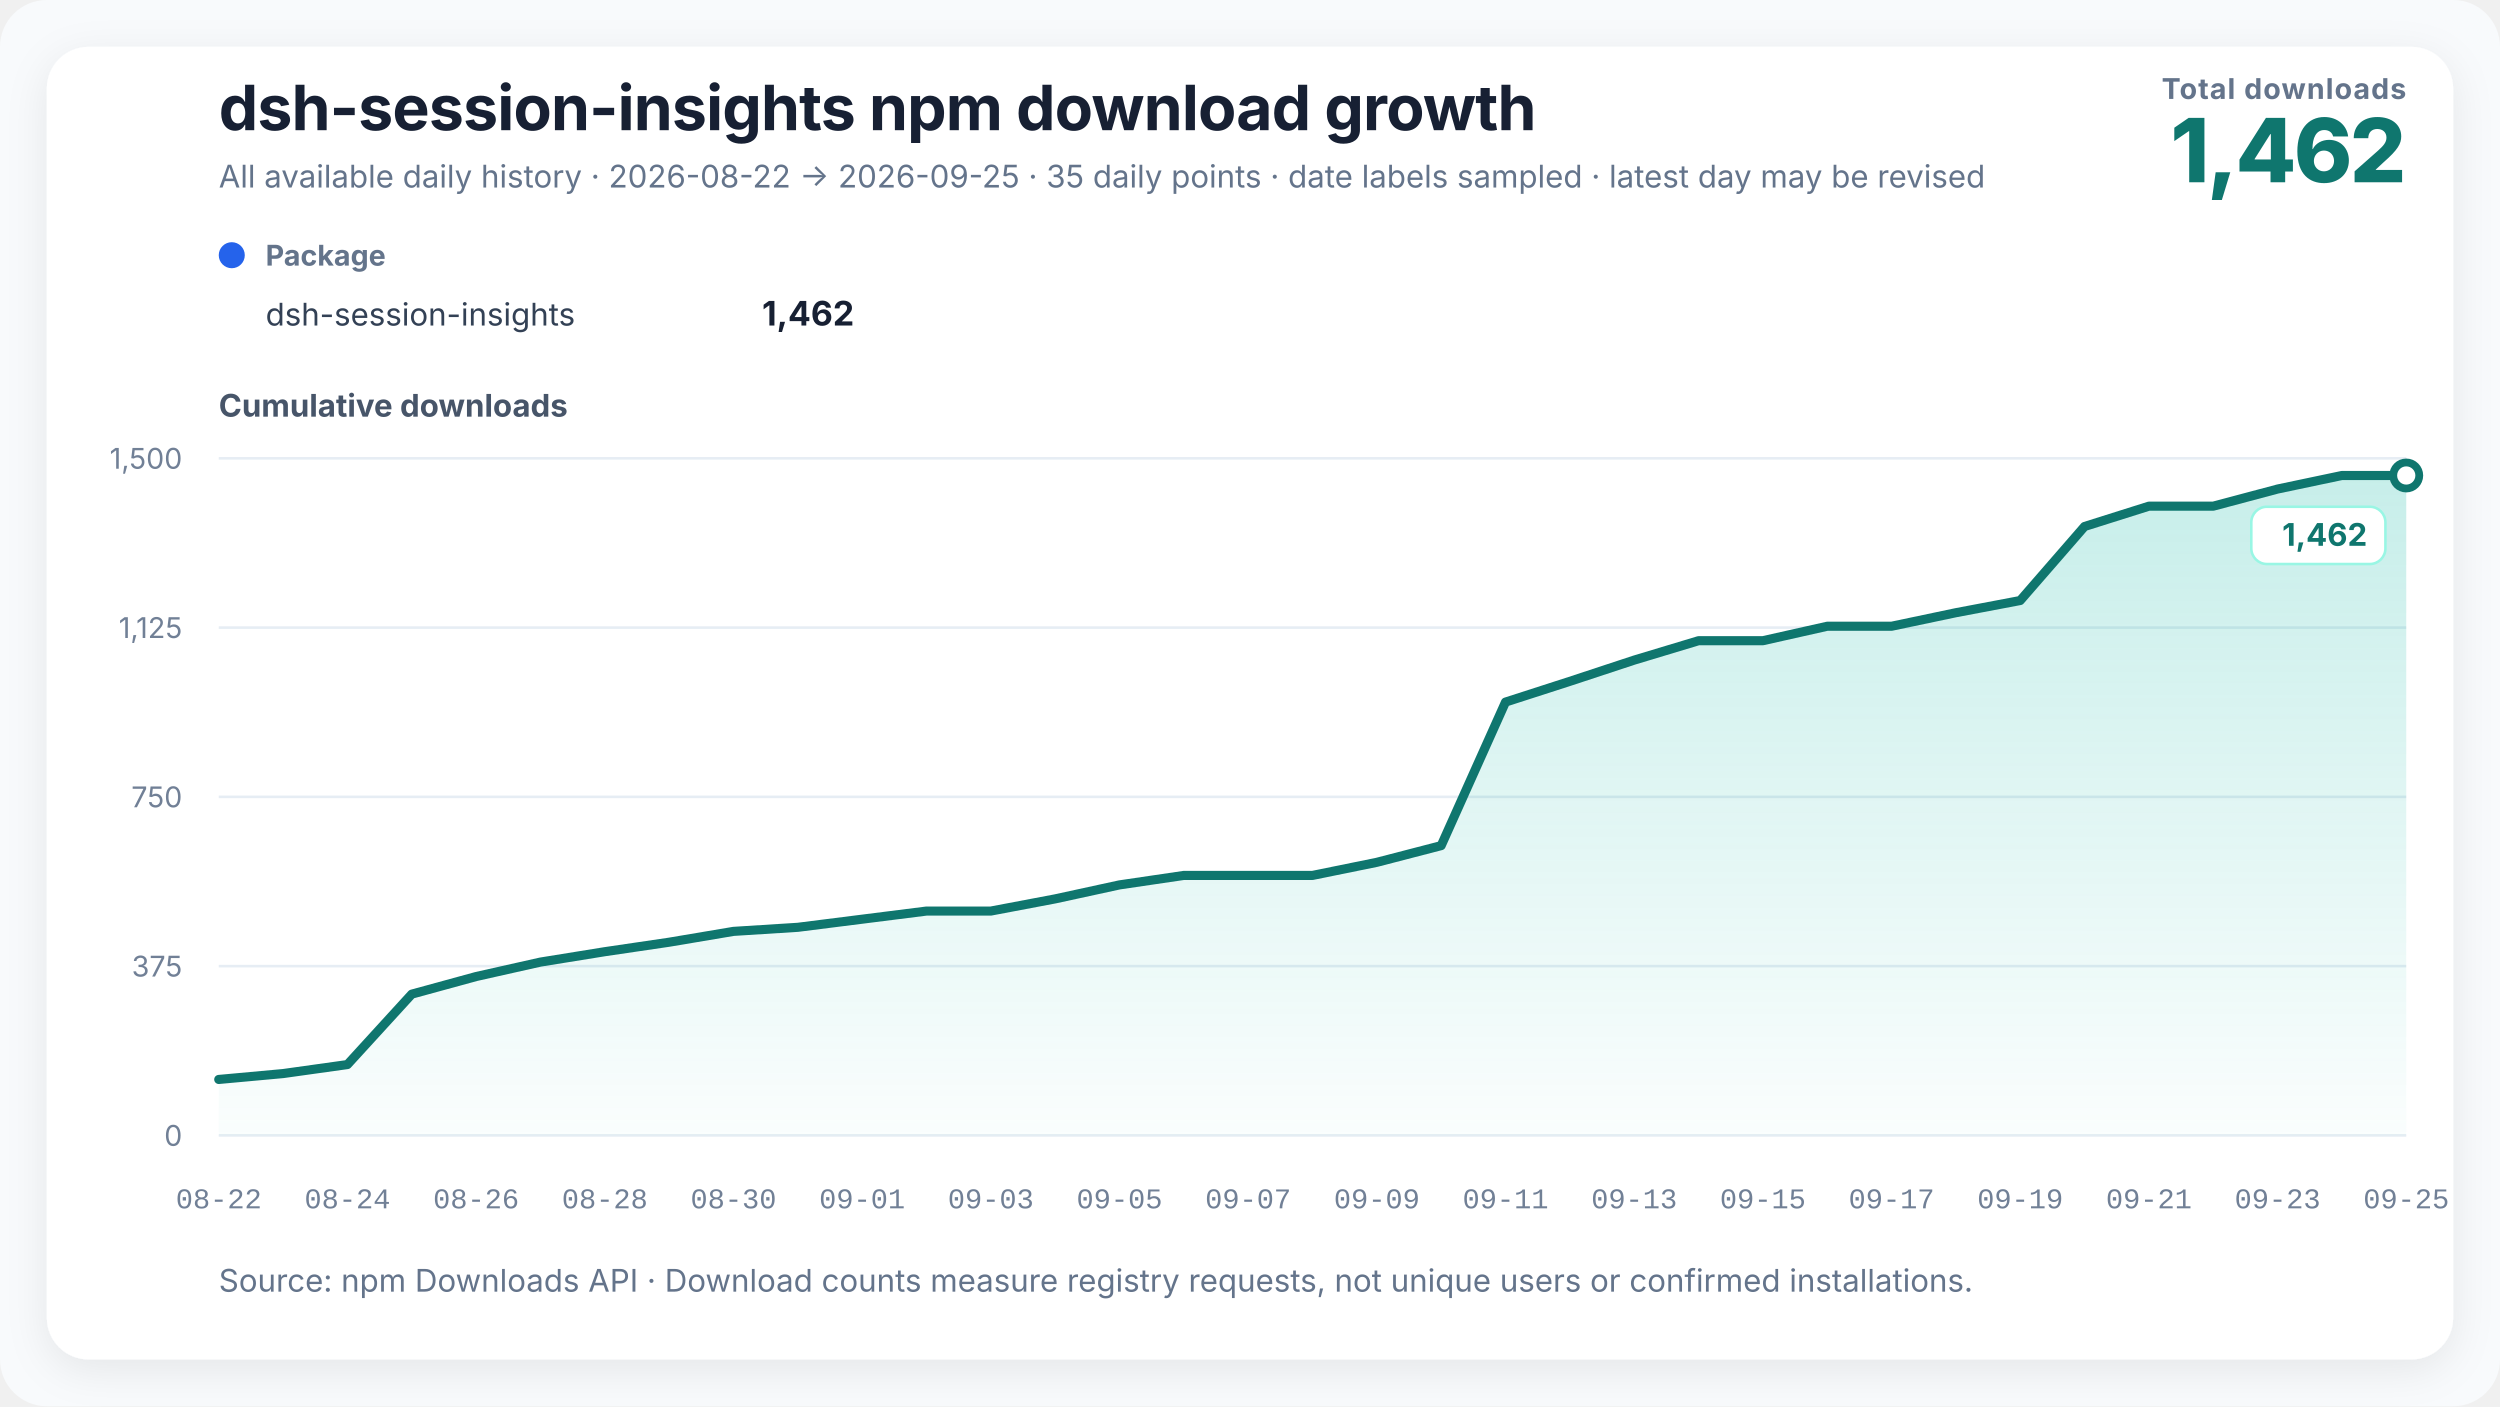
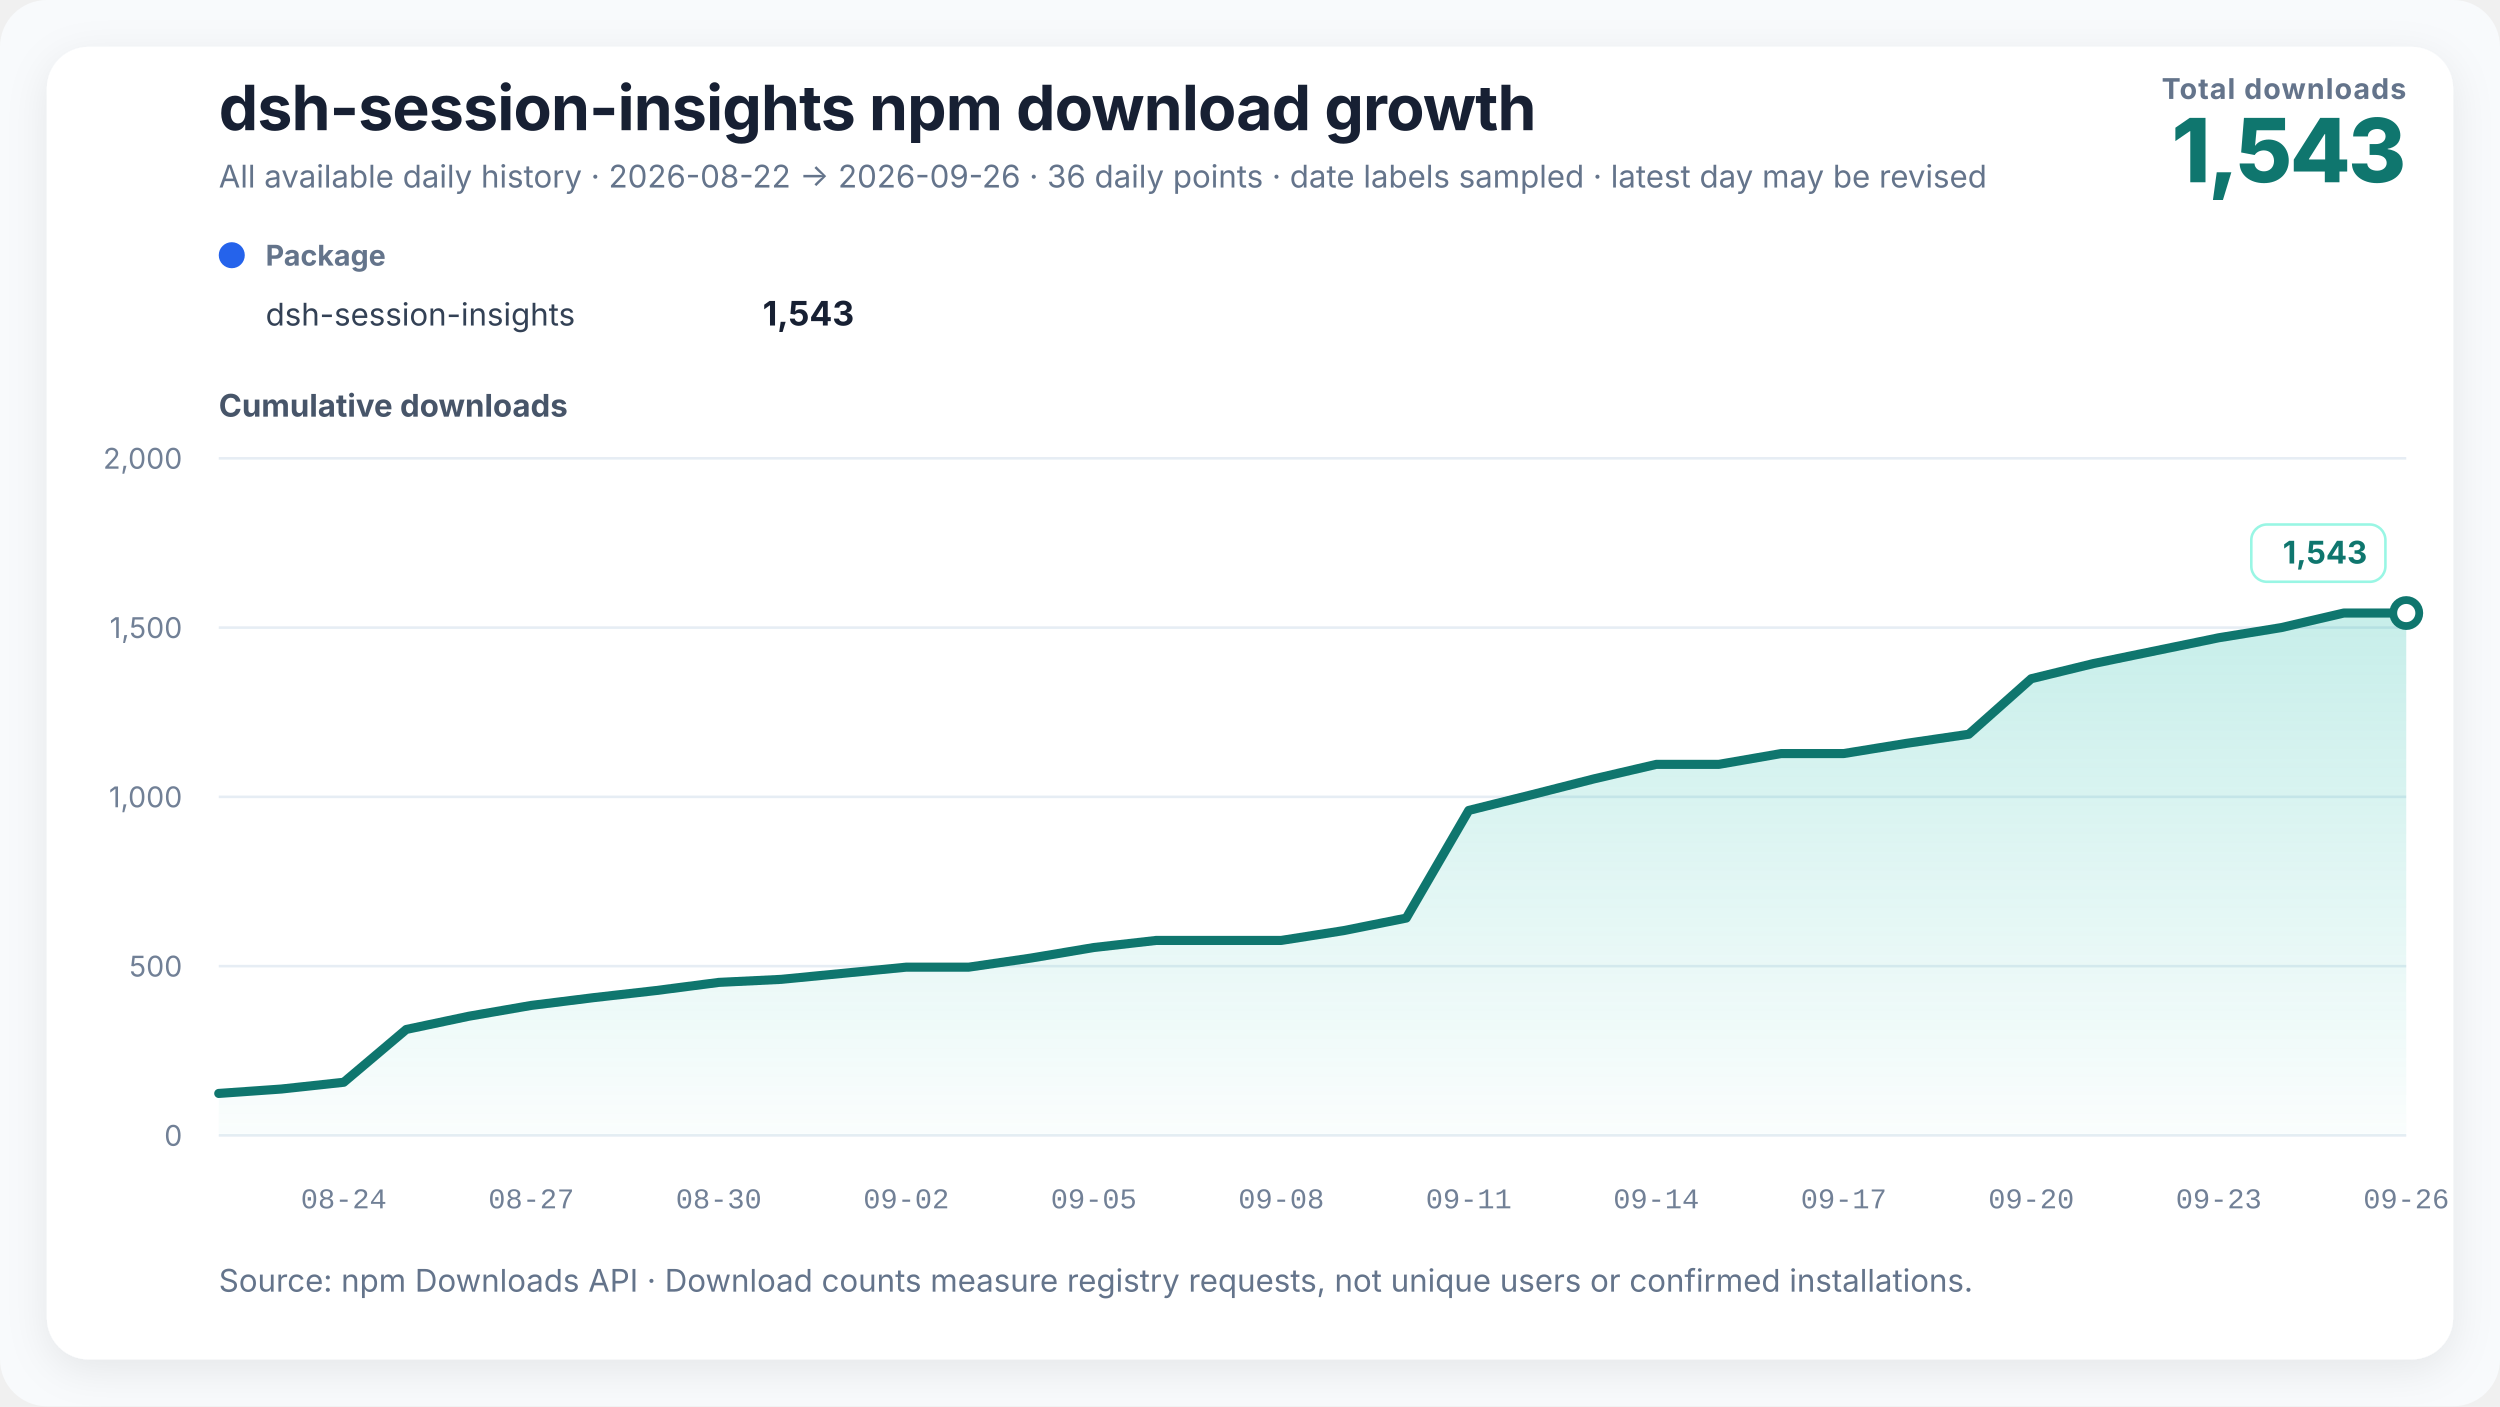
<svg xmlns="http://www.w3.org/2000/svg" width="960" height="540" viewBox="0 0 960 540" role="img" aria-labelledby="chart-title chart-desc" data-renderer-version="3">
  <defs>
    <linearGradient id="growth-fill" x1="0" y1="0" x2="0" y2="1">
      <stop offset="0%" stop-color="#14b8a6" stop-opacity="0.24" />
      <stop offset="100%" stop-color="#14b8a6" stop-opacity="0.02" />
    </linearGradient>
    <filter id="soft-shadow" x="-10%" y="-10%" width="120%" height="120%">
      <feDropShadow dx="0" dy="4" stdDeviation="8" flood-color="#0f172a" flood-opacity="0.08" />
    </filter>
  </defs>
  <style>
    text { font-family: Inter, ui-sans-serif, -apple-system, BlinkMacSystemFont, "Segoe UI", "PingFang SC", "Microsoft YaHei", sans-serif; fill: #172033; }
    .title { font-size: 24px; font-weight: 720; letter-spacing: -0.3px; }
    .subtitle { font-size: 12px; fill: #64748b; }
    .metric-label { font-size: 11px; fill: #64748b; font-weight: 650; letter-spacing: 0.4px; }
    .metric-value { font-size: 34px; fill: #0f766e; font-weight: 760; letter-spacing: -1px; }
    .axis-title { font-size: 12px; fill: #475569; font-weight: 650; }
    .axis { font-size: 11px; fill: #718096; }
    .x-axis-tick { font-family: ui-monospace, "SFMono-Regular", Consolas, "Liberation Mono", monospace; font-variant-numeric: tabular-nums; }
    .grid { stroke: #e6edf4; stroke-width: 1; }
    .package-role { font-size: 11px; fill: #64748b; font-weight: 650; }
    .package-name { font-size: 12px; fill: #334155; }
    .package-total { font-size: 13px; fill: #172033; font-weight: 720; }
    .rename { stroke: #8b5cf6; stroke-width: 1.5; stroke-dasharray: 5 5; }
    .rename-label { font-size: 11px; fill: #6d28d9; font-weight: 650; }
    .endpoint { font-size: 12px; fill: #0f766e; font-weight: 740; }
    .endpoint-backdrop { fill: #ffffff; stroke: #99f6e4; stroke-width: 1; }
  </style>
  <rect width="100%" height="100%" rx="18" fill="#f8fafc" />
  <rect x="18" y="18" width="924" height="504" rx="16" fill="#ffffff" filter="url(#soft-shadow)" />
  <text x="84" y="50" class="title">dsh-session-insights npm download growth</text>
-   <text x="84" y="72" class="subtitle">All available daily history · 2026-08-22 → 2026-09-25 · 35 daily points · date labels sampled · latest day may be revised</text>
+   <text x="84" y="72" class="subtitle">All available daily history · 2026-08-22 → 2026-09-26 · 36 daily points · date labels sampled · latest day may be revised</text>
  <text x="924" y="38" text-anchor="end" class="metric-label">Total downloads</text>
-   <text x="924" y="70" text-anchor="end" class="metric-value">1,462</text>
+   <text x="924" y="70" text-anchor="end" class="metric-value">1,543</text>
  <g transform="translate(84,102)">
    <circle cx="5" cy="-4" r="5" fill="#2563eb" />
    <text x="18" y="0" class="package-role">Package</text>
    <text x="18" y="23" class="package-name">dsh-session-insights</text>
-     <text x="244" y="23" text-anchor="end" class="package-total">1,462</text>
+     <text x="244" y="23" text-anchor="end" class="package-total">1,543</text>
  </g>
  <text x="84" y="160" class="axis-title">Cumulative downloads</text>
  <line x1="84" y1="436" x2="924" y2="436" class="grid" />
  <text x="70" y="440" text-anchor="end" class="axis">0</text>
  <line x1="84" y1="371" x2="924" y2="371" class="grid" />
-   <text x="70" y="375" text-anchor="end" class="axis">375</text>
+   <text x="70" y="375" text-anchor="end" class="axis">500</text>
  <line x1="84" y1="306" x2="924" y2="306" class="grid" />
-   <text x="70" y="310" text-anchor="end" class="axis">750</text>
+   <text x="70" y="310" text-anchor="end" class="axis">1,000</text>
  <line x1="84" y1="241" x2="924" y2="241" class="grid" />
-   <text x="70" y="245" text-anchor="end" class="axis">1,125</text>
+   <text x="70" y="245" text-anchor="end" class="axis">1,500</text>
  <line x1="84" y1="176" x2="924" y2="176" class="grid" />
-   <text x="70" y="180" text-anchor="end" class="axis">1,500</text>
-   <polygon points="84.00,436 84.00,414.51 108.71,412.25 133.41,408.79 158.12,381.75 182.82,374.99 207.53,369.44 232.24,365.45 256.94,361.81 281.65,357.65 306.35,356.09 331.06,352.97 355.76,349.85 380.47,349.85 405.18,345.17 429.88,339.80 454.59,336.16 479.29,336.16 504.00,336.16 528.71,331.13 553.41,324.72 578.12,269.60 602.82,261.63 627.53,253.48 652.24,246.03 676.94,246.03 701.65,240.48 726.35,240.48 751.06,235.28 775.76,230.60 800.47,202.17 825.18,194.37 849.88,194.37 874.59,187.79 899.29,182.59 924.00,182.59 924.00,436" fill="url(#growth-fill)" />
-   <polyline points="84.00,414.51 108.71,412.25 133.41,408.79 158.12,381.75 182.82,374.99 207.53,369.44 232.24,365.45 256.94,361.81 281.65,357.65 306.35,356.09 331.06,352.97 355.76,349.85 380.47,349.85 405.18,345.17 429.88,339.80 454.59,336.16 479.29,336.16 504.00,336.16 528.71,331.13 553.41,324.72 578.12,269.60 602.82,261.63 627.53,253.48 652.24,246.03 676.94,246.03 701.65,240.48 726.35,240.48 751.06,235.28 775.76,230.60 800.47,202.17 825.18,194.37 849.88,194.37 874.59,187.79 899.29,182.59 924.00,182.59" fill="none" stroke="#0f766e" stroke-width="3.5" stroke-linejoin="round" stroke-linecap="round" />
-   <circle cx="924" cy="182.587" r="5" fill="#ffffff" stroke="#0f766e" stroke-width="3" />
-   <g class="endpoint-badge" data-position="below">
-     <rect x="864.50" y="194.59" width="51.50" height="22" rx="6" class="endpoint-backdrop" />
-     <text x="909.00" y="209.59" text-anchor="end" class="endpoint">1,462</text>
+   <text x="70" y="180" text-anchor="end" class="axis">2,000</text>
+   <polygon points="84.00,436 84.00,419.88 108.00,418.19 132.00,415.59 156.00,395.31 180.00,390.24 204.00,386.08 228.00,383.09 252.00,380.36 276.00,377.24 300.00,376.07 324.00,373.73 348.00,371.39 372.00,371.39 396.00,367.88 420.00,363.85 444.00,361.12 468.00,361.12 492.00,361.12 516.00,357.35 540.00,352.54 564.00,311.20 588.00,305.22 612.00,299.11 636.00,293.52 660.00,293.52 684.00,289.36 708.00,289.36 732.00,285.46 756.00,281.95 780.00,260.63 804.00,254.78 828.00,249.84 852.00,244.90 876.00,241.00 900.00,235.41 924.00,235.41 924.00,436" fill="url(#growth-fill)" />
+   <polyline points="84.00,419.88 108.00,418.19 132.00,415.59 156.00,395.31 180.00,390.24 204.00,386.08 228.00,383.09 252.00,380.36 276.00,377.24 300.00,376.07 324.00,373.73 348.00,371.39 372.00,371.39 396.00,367.88 420.00,363.85 444.00,361.12 468.00,361.12 492.00,361.12 516.00,357.35 540.00,352.54 564.00,311.20 588.00,305.22 612.00,299.11 636.00,293.52 660.00,293.52 684.00,289.36 708.00,289.36 732.00,285.46 756.00,281.95 780.00,260.63 804.00,254.78 828.00,249.84 852.00,244.90 876.00,241.00 900.00,235.41 924.00,235.41" fill="none" stroke="#0f766e" stroke-width="3.5" stroke-linejoin="round" stroke-linecap="round" />
+   <circle cx="924" cy="235.41" r="5" fill="#ffffff" stroke="#0f766e" stroke-width="3" />
+   <g class="endpoint-badge" data-position="above">
+     <rect x="864.50" y="201.41" width="51.50" height="22" rx="6" class="endpoint-backdrop" />
+     <text x="909.00" y="216.41" text-anchor="end" class="endpoint">1,543</text>
  </g>
-   <text x="84.00" y="464" text-anchor="middle" class="axis x-axis-tick" data-day="2026-08-22">08-22</text>
-   <text x="133.41" y="464" text-anchor="middle" class="axis x-axis-tick" data-day="2026-08-24">08-24</text>
-   <text x="182.82" y="464" text-anchor="middle" class="axis x-axis-tick" data-day="2026-08-26">08-26</text>
-   <text x="232.24" y="464" text-anchor="middle" class="axis x-axis-tick" data-day="2026-08-28">08-28</text>
-   <text x="281.65" y="464" text-anchor="middle" class="axis x-axis-tick" data-day="2026-08-30">08-30</text>
-   <text x="331.06" y="464" text-anchor="middle" class="axis x-axis-tick" data-day="2026-09-01">09-01</text>
-   <text x="380.47" y="464" text-anchor="middle" class="axis x-axis-tick" data-day="2026-09-03">09-03</text>
-   <text x="429.88" y="464" text-anchor="middle" class="axis x-axis-tick" data-day="2026-09-05">09-05</text>
-   <text x="479.29" y="464" text-anchor="middle" class="axis x-axis-tick" data-day="2026-09-07">09-07</text>
-   <text x="528.71" y="464" text-anchor="middle" class="axis x-axis-tick" data-day="2026-09-09">09-09</text>
-   <text x="578.12" y="464" text-anchor="middle" class="axis x-axis-tick" data-day="2026-09-11">09-11</text>
-   <text x="627.53" y="464" text-anchor="middle" class="axis x-axis-tick" data-day="2026-09-13">09-13</text>
-   <text x="676.94" y="464" text-anchor="middle" class="axis x-axis-tick" data-day="2026-09-15">09-15</text>
-   <text x="726.35" y="464" text-anchor="middle" class="axis x-axis-tick" data-day="2026-09-17">09-17</text>
-   <text x="775.76" y="464" text-anchor="middle" class="axis x-axis-tick" data-day="2026-09-19">09-19</text>
-   <text x="825.18" y="464" text-anchor="middle" class="axis x-axis-tick" data-day="2026-09-21">09-21</text>
-   <text x="874.59" y="464" text-anchor="middle" class="axis x-axis-tick" data-day="2026-09-23">09-23</text>
-   <text x="924.00" y="464" text-anchor="middle" class="axis x-axis-tick" data-day="2026-09-25">09-25</text>
+   <text x="132.00" y="464" text-anchor="middle" class="axis x-axis-tick" data-day="2026-08-24">08-24</text>
+   <text x="204.00" y="464" text-anchor="middle" class="axis x-axis-tick" data-day="2026-08-27">08-27</text>
+   <text x="276.00" y="464" text-anchor="middle" class="axis x-axis-tick" data-day="2026-08-30">08-30</text>
+   <text x="348.00" y="464" text-anchor="middle" class="axis x-axis-tick" data-day="2026-09-02">09-02</text>
+   <text x="420.00" y="464" text-anchor="middle" class="axis x-axis-tick" data-day="2026-09-05">09-05</text>
+   <text x="492.00" y="464" text-anchor="middle" class="axis x-axis-tick" data-day="2026-09-08">09-08</text>
+   <text x="564.00" y="464" text-anchor="middle" class="axis x-axis-tick" data-day="2026-09-11">09-11</text>
+   <text x="636.00" y="464" text-anchor="middle" class="axis x-axis-tick" data-day="2026-09-14">09-14</text>
+   <text x="708.00" y="464" text-anchor="middle" class="axis x-axis-tick" data-day="2026-09-17">09-17</text>
+   <text x="780.00" y="464" text-anchor="middle" class="axis x-axis-tick" data-day="2026-09-20">09-20</text>
+   <text x="852.00" y="464" text-anchor="middle" class="axis x-axis-tick" data-day="2026-09-23">09-23</text>
+   <text x="924.00" y="464" text-anchor="middle" class="axis x-axis-tick" data-day="2026-09-26">09-26</text>
  <text x="84" y="496" class="subtitle">Source: npm Downloads API · Download counts measure registry requests, not unique users or confirmed installations.</text>
</svg>
